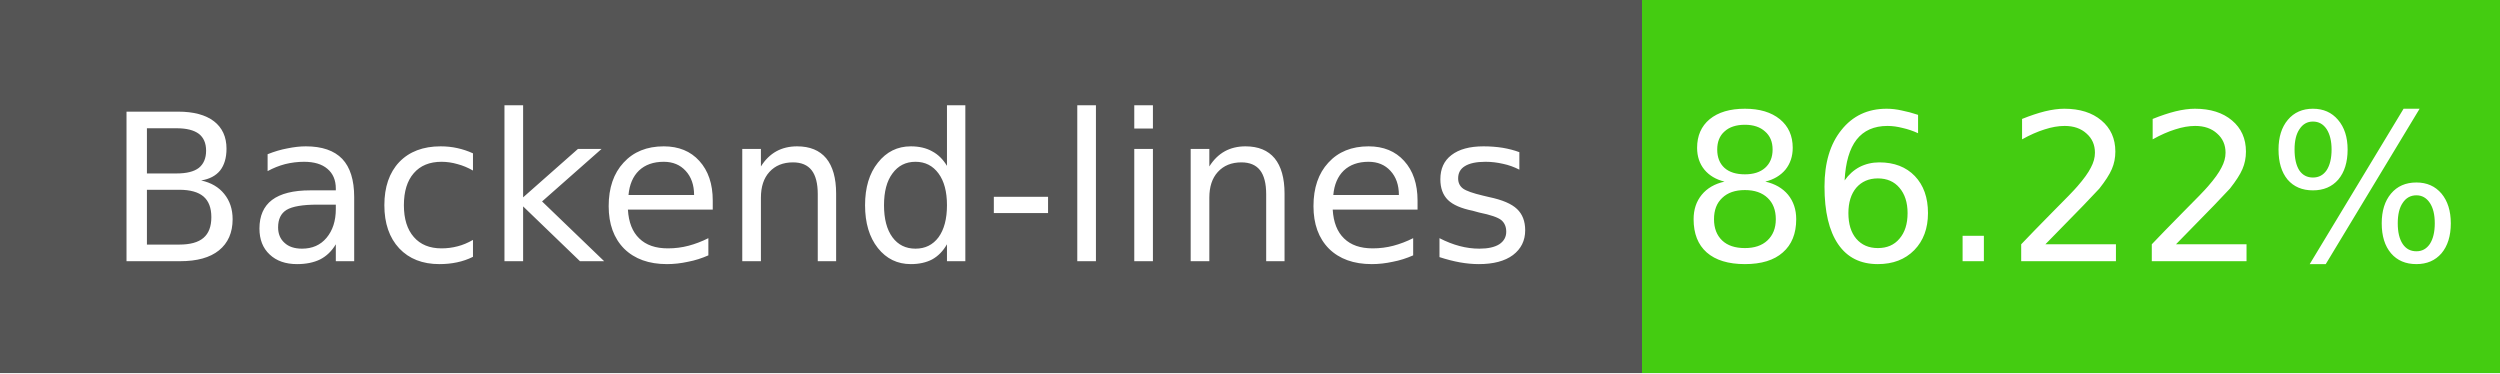
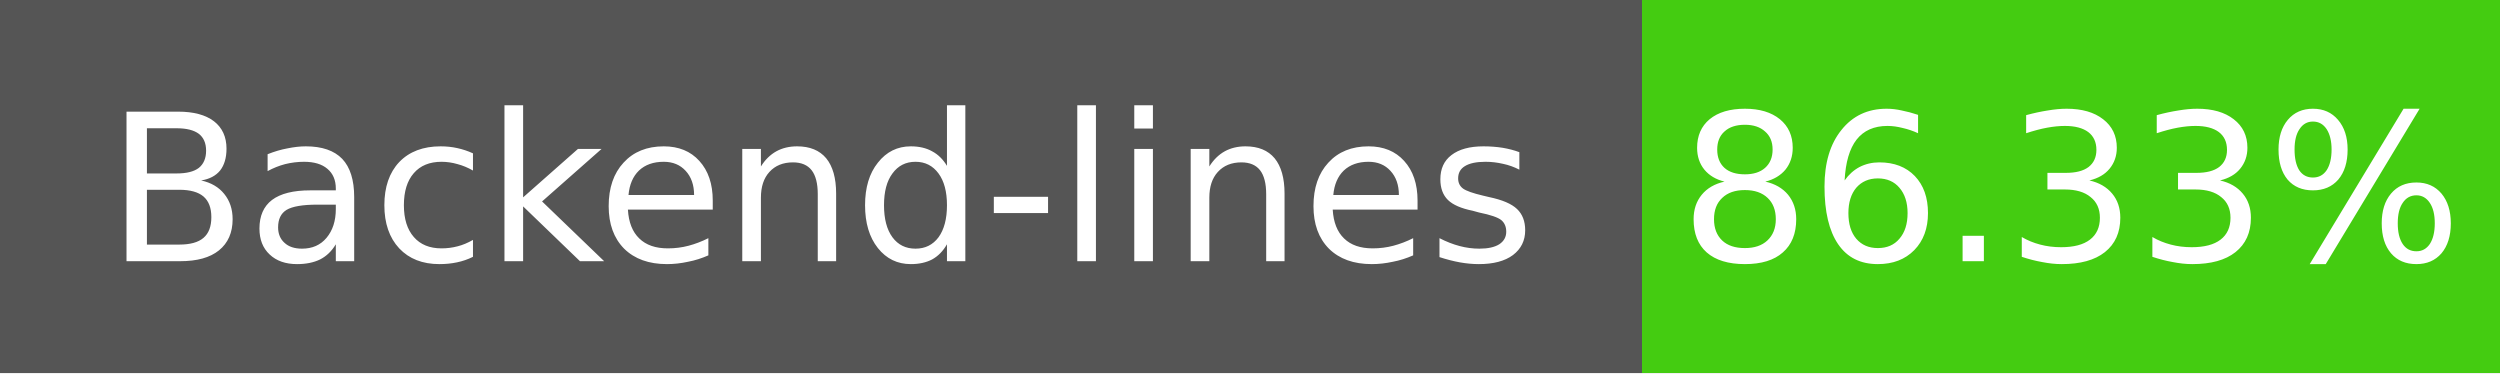
- <svg xmlns="http://www.w3.org/2000/svg" width="134" height="20" role="img" aria-label="Backend-lines: 86.22%">
+ <svg xmlns="http://www.w3.org/2000/svg" width="134" height="20" role="img" aria-label="Backend-lines: 86.33%">
  <g shape-rendering="crispEdges">
    <rect width="88" height="20" fill="#555" />
    <rect x="88" width="46" height="20" fill="#4c1" />
  </g>
  <g fill="#fff" text-anchor="middle" font-family="Verdana,Geneva,DejaVu Sans,sans-serif" font-size="11">
    <text x="44" y="14">Backend-lines</text>
-     <text x="111" y="14">86.22%</text>
+     <text x="111" y="14">86.33%</text>
  </g>
</svg>
